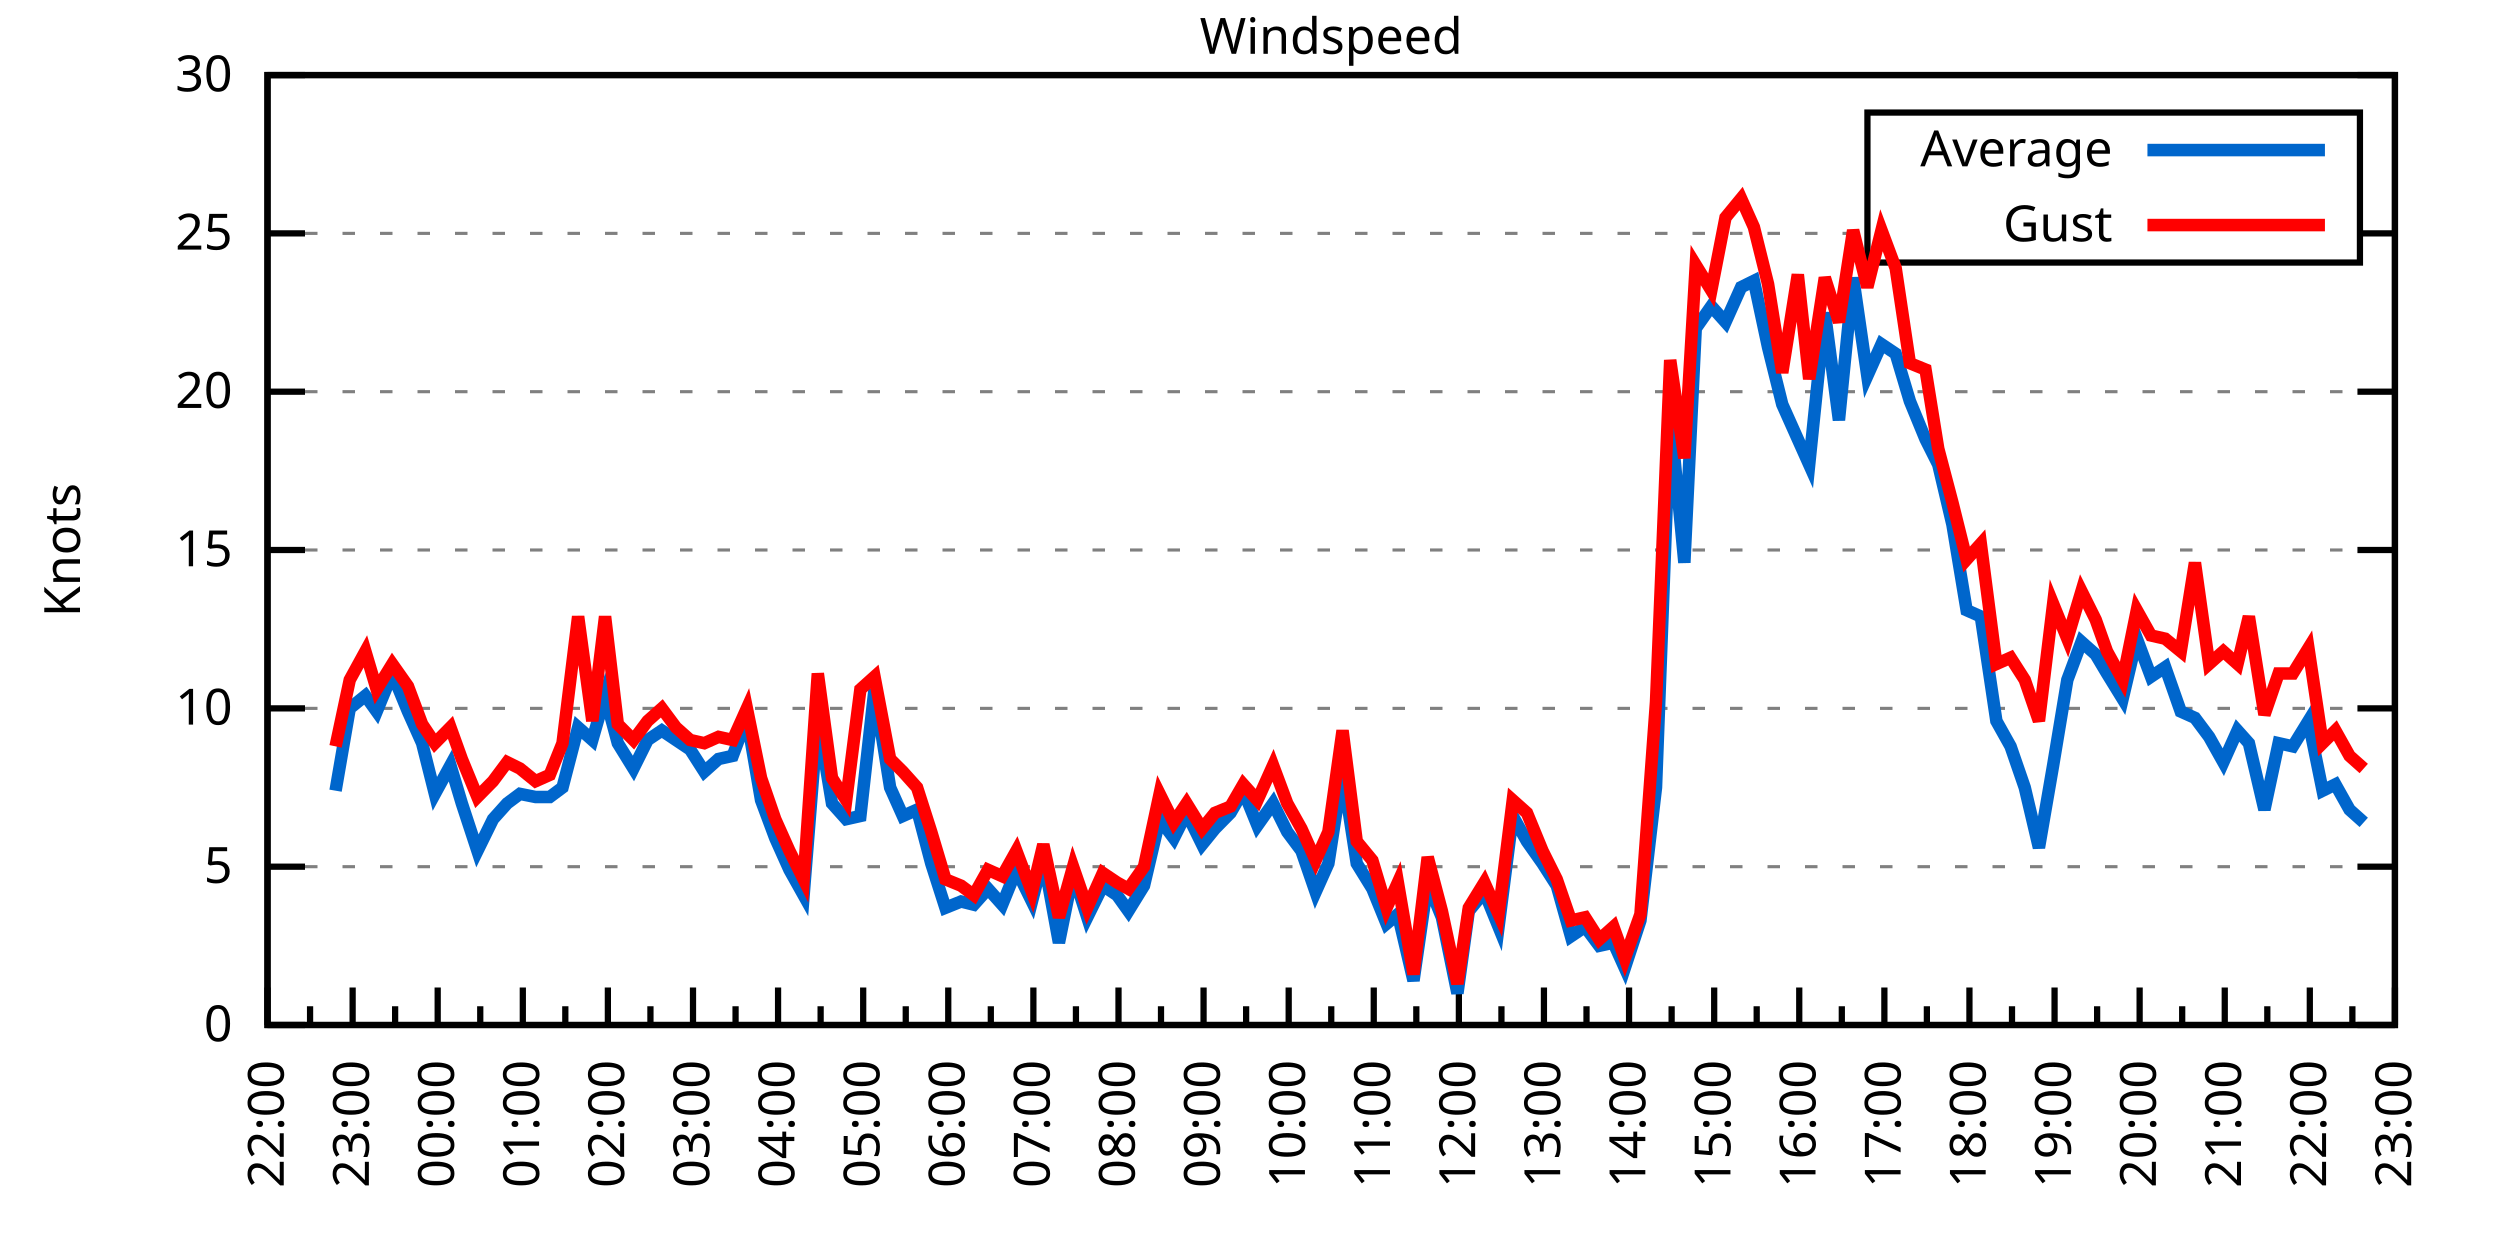
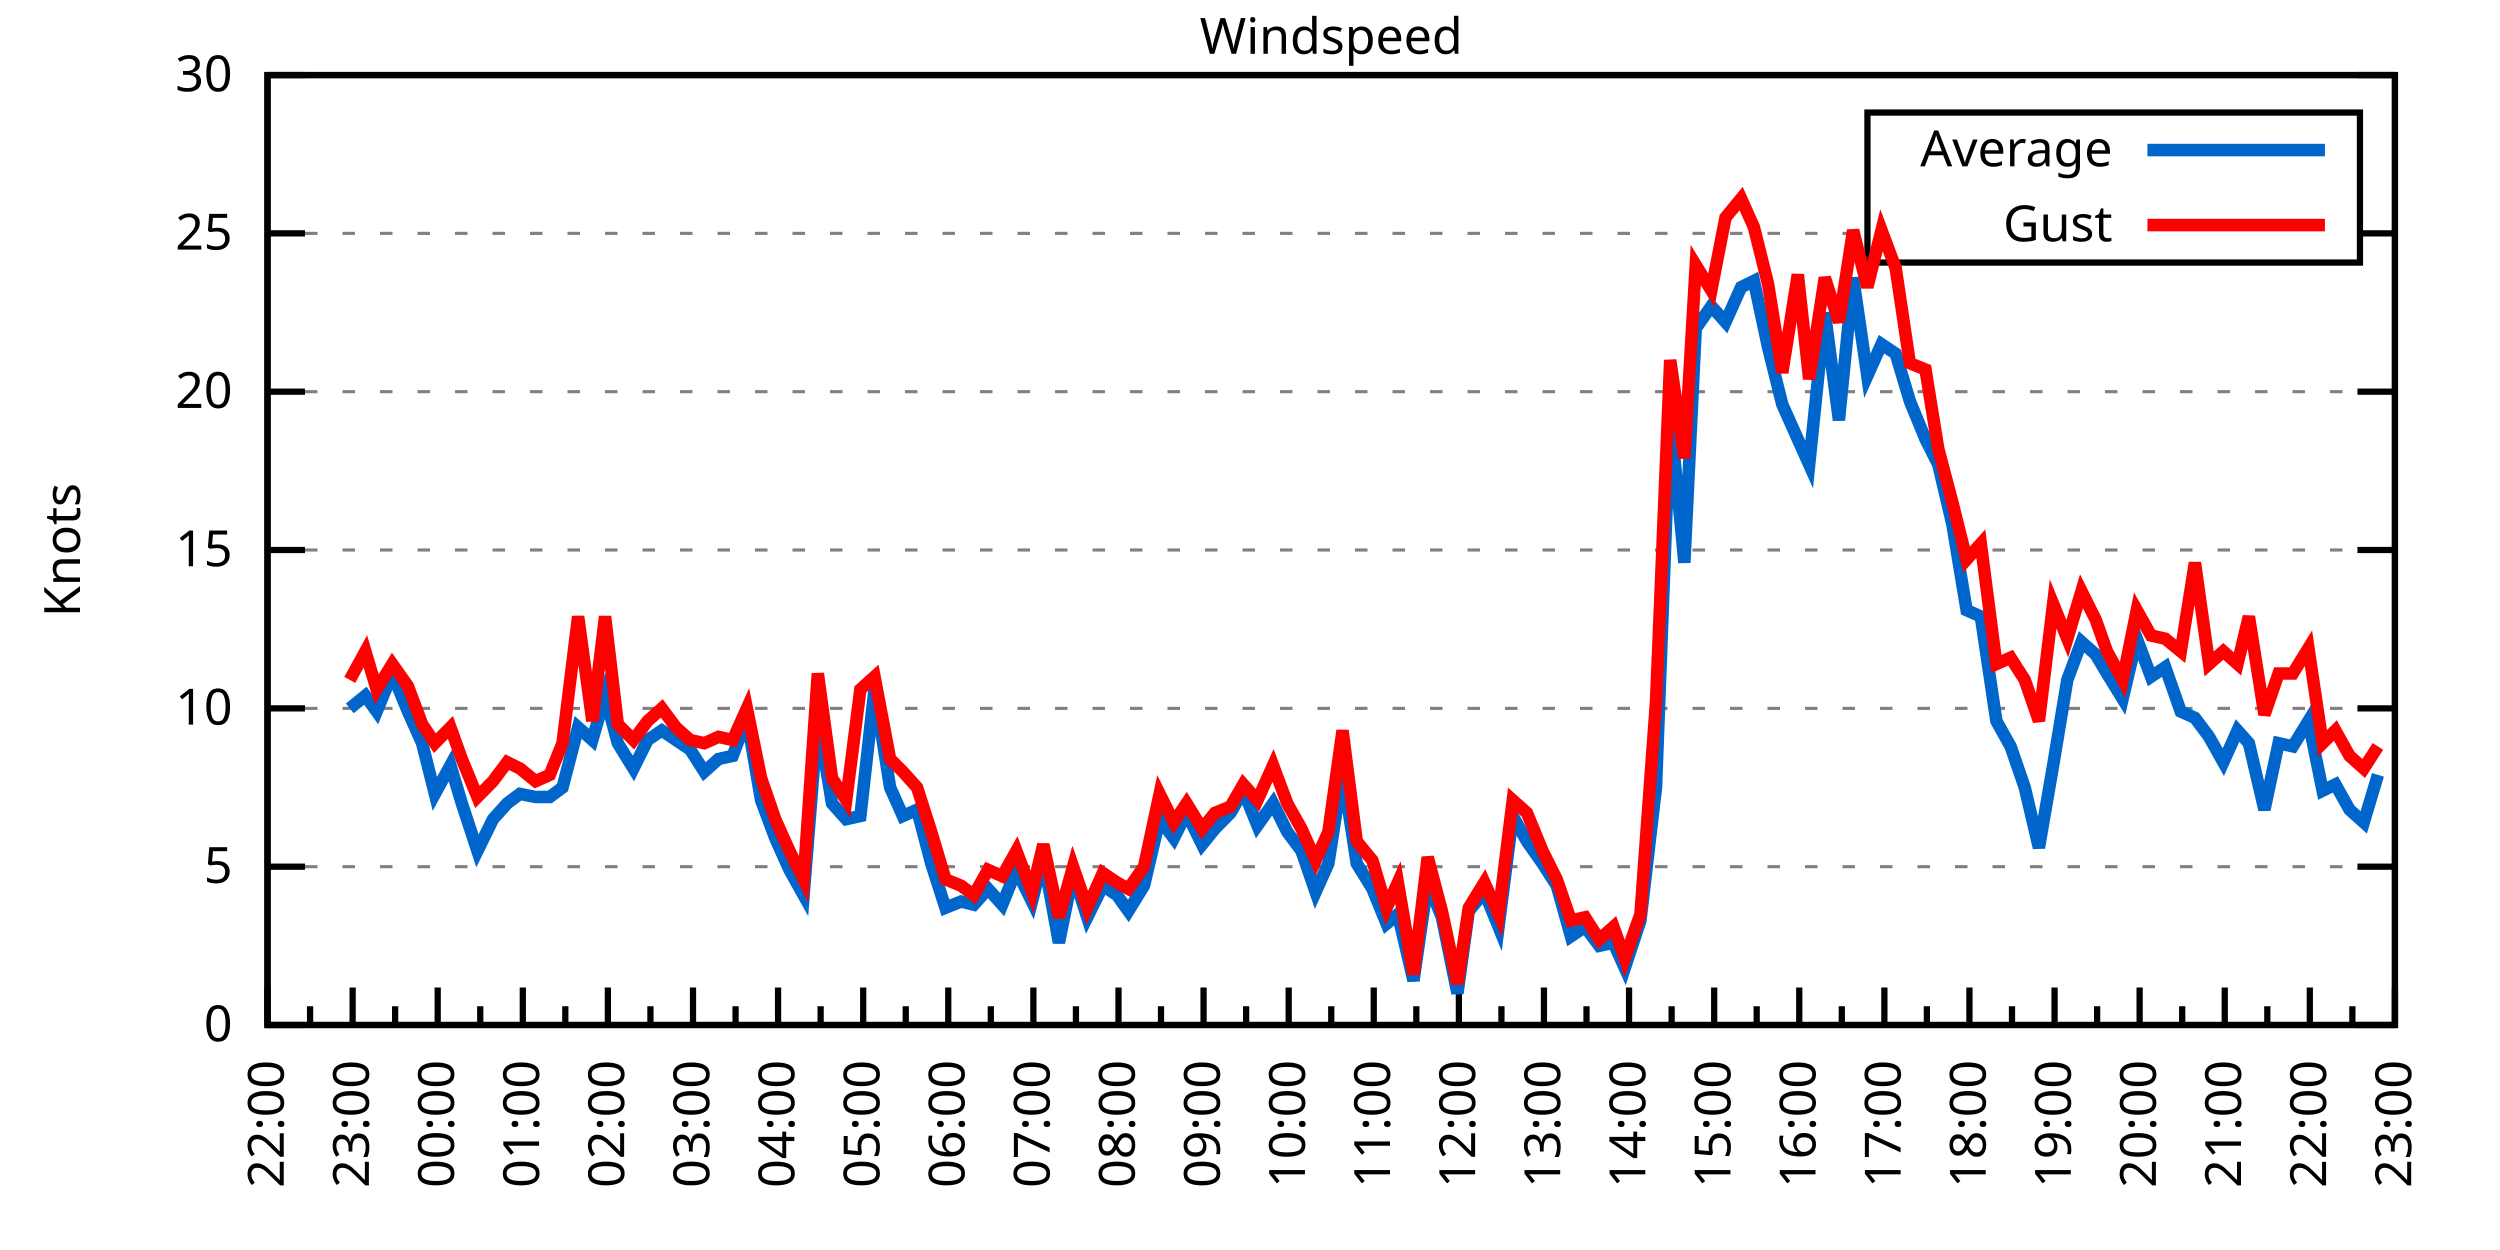
<svg xmlns="http://www.w3.org/2000/svg" xmlns:xlink="http://www.w3.org/1999/xlink" width="400" height="200" viewBox="0 0 400 200">
  <g id="gnuplot_canvas">
    <rect x="0" y="0" width="400" height="200" fill="none" />
    <defs>
      <circle id="gpDot" r="0.5" stroke-width="0.5" stroke="currentColor" />
      <path id="gpPt0" stroke-width="0.333" stroke="currentColor" d="M-1,0 h2 M0,-1 v2" />
      <path id="gpPt1" stroke-width="0.333" stroke="currentColor" d="M-1,-1 L1,1 M1,-1 L-1,1" />
      <path id="gpPt2" stroke-width="0.333" stroke="currentColor" d="M-1,0 L1,0 M0,-1 L0,1 M-1,-1 L1,1 M-1,1 L1,-1" />
      <rect id="gpPt3" stroke-width="0.333" stroke="currentColor" x="-1" y="-1" width="2" height="2" />
      <rect id="gpPt4" stroke-width="0.333" stroke="currentColor" fill="currentColor" x="-1" y="-1" width="2" height="2" />
      <circle id="gpPt5" stroke-width="0.333" stroke="currentColor" cx="0" cy="0" r="1" />
      <use xlink:href="#gpPt5" id="gpPt6" fill="currentColor" stroke="none" />
      <path id="gpPt7" stroke-width="0.333" stroke="currentColor" d="M0,-1.33 L-1.33,0.67 L1.33,0.67 z" />
      <use xlink:href="#gpPt7" id="gpPt8" fill="currentColor" stroke="none" />
      <use xlink:href="#gpPt7" id="gpPt9" stroke="currentColor" transform="rotate(180)" />
      <use xlink:href="#gpPt9" id="gpPt10" fill="currentColor" stroke="none" />
      <use xlink:href="#gpPt3" id="gpPt11" stroke="currentColor" transform="rotate(45)" />
      <use xlink:href="#gpPt11" id="gpPt12" fill="currentColor" stroke="none" />
      <path id="gpPt13" stroke-width="0.333" stroke="currentColor" d="M0,1.330 L1.265,0.411 L0.782,-1.067 L-0.782,-1.076 L-1.265,0.411 z" />
      <use xlink:href="#gpPt13" id="gpPt14" fill="currentColor" stroke="none" />
      <filter id="textbox" filterUnits="objectBoundingBox" x="0" y="0" height="1" width="1">
        <feFlood flood-color="white" flood-opacity="1" result="bgnd" />
        <feComposite in="SourceGraphic" in2="bgnd" operator="atop" />
      </filter>
      <filter id="greybox" filterUnits="objectBoundingBox" x="0" y="0" height="1" width="1">
        <feFlood flood-color="lightgrey" flood-opacity="1" result="grey" />
        <feComposite in="SourceGraphic" in2="grey" operator="atop" />
      </filter>
    </defs>
    <g fill="none" color="white" stroke="currentColor" stroke-width="1.00" stroke-linecap="butt" stroke-linejoin="miter">
</g>
    <g fill="none" color="black" stroke="currentColor" stroke-width="1.00" stroke-linecap="butt" stroke-linejoin="miter">
      <g stroke="none" shape-rendering="crispEdges">
        <polygon fill="rgb(255, 255, 255)" points="42.80,164.00 383.18,164.00 383.18,12.02 42.80,12.02 " />
      </g>
    </g>
    <g fill="none" color="black" stroke="currentColor" stroke-width="1.00" stroke-linecap="butt" stroke-linejoin="miter">
</g>
    <g fill="none" color="black" stroke="black" stroke-width="0.50" stroke-linecap="butt" stroke-linejoin="miter">
</g>
    <g fill="none" color="gray" stroke="currentColor" stroke-width="0.50" stroke-linecap="butt" stroke-linejoin="miter">
      <path stroke="gray" stroke-dasharray="2,4" class="gridline" d="M42.80,164.00 L383.19,164.00  " />
    </g>
    <g fill="none" color="gray" stroke="gray" stroke-width="1.00" stroke-linecap="butt" stroke-linejoin="miter">
</g>
    <g fill="none" color="black" stroke="currentColor" stroke-width="1.00" stroke-linecap="butt" stroke-linejoin="miter">
      <path stroke="black" d="M42.80,164.00 L48.80,164.00 M383.19,164.00 L377.19,164.00  " />
      <g transform="translate(37.20,166.60)" stroke="none" fill="black" font-family="Sans" font-size="8.00" text-anchor="end">
        <text>
          <tspan font-family="Sans"> 0</tspan>
        </text>
      </g>
    </g>
    <g fill="none" color="black" stroke="currentColor" stroke-width="1.00" stroke-linecap="butt" stroke-linejoin="miter">
</g>
    <g fill="none" color="black" stroke="black" stroke-width="0.50" stroke-linecap="butt" stroke-linejoin="miter">
</g>
    <g fill="none" color="gray" stroke="currentColor" stroke-width="0.50" stroke-linecap="butt" stroke-linejoin="miter">
      <path stroke="gray" stroke-dasharray="2,4" class="gridline" d="M42.80,138.67 L383.19,138.67  " />
    </g>
    <g fill="none" color="gray" stroke="gray" stroke-width="1.00" stroke-linecap="butt" stroke-linejoin="miter">
</g>
    <g fill="none" color="black" stroke="currentColor" stroke-width="1.00" stroke-linecap="butt" stroke-linejoin="miter">
      <path stroke="black" d="M42.80,138.67 L48.80,138.67 M383.19,138.67 L377.19,138.67  " />
      <g transform="translate(37.20,141.27)" stroke="none" fill="black" font-family="Sans" font-size="8.00" text-anchor="end">
        <text>
          <tspan font-family="Sans"> 5</tspan>
        </text>
      </g>
    </g>
    <g fill="none" color="black" stroke="currentColor" stroke-width="1.00" stroke-linecap="butt" stroke-linejoin="miter">
</g>
    <g fill="none" color="black" stroke="black" stroke-width="0.50" stroke-linecap="butt" stroke-linejoin="miter">
</g>
    <g fill="none" color="gray" stroke="currentColor" stroke-width="0.50" stroke-linecap="butt" stroke-linejoin="miter">
      <path stroke="gray" stroke-dasharray="2,4" class="gridline" d="M42.80,113.34 L383.19,113.34  " />
    </g>
    <g fill="none" color="gray" stroke="gray" stroke-width="1.00" stroke-linecap="butt" stroke-linejoin="miter">
</g>
    <g fill="none" color="black" stroke="currentColor" stroke-width="1.00" stroke-linecap="butt" stroke-linejoin="miter">
      <path stroke="black" d="M42.80,113.34 L48.80,113.34 M383.19,113.34 L377.19,113.34  " />
      <g transform="translate(37.20,115.94)" stroke="none" fill="black" font-family="Sans" font-size="8.00" text-anchor="end">
        <text>
          <tspan font-family="Sans"> 10</tspan>
        </text>
      </g>
    </g>
    <g fill="none" color="black" stroke="currentColor" stroke-width="1.00" stroke-linecap="butt" stroke-linejoin="miter">
</g>
    <g fill="none" color="black" stroke="black" stroke-width="0.50" stroke-linecap="butt" stroke-linejoin="miter">
</g>
    <g fill="none" color="gray" stroke="currentColor" stroke-width="0.50" stroke-linecap="butt" stroke-linejoin="miter">
      <path stroke="gray" stroke-dasharray="2,4" class="gridline" d="M42.80,88.00 L383.19,88.00  " />
    </g>
    <g fill="none" color="gray" stroke="gray" stroke-width="1.00" stroke-linecap="butt" stroke-linejoin="miter">
</g>
    <g fill="none" color="black" stroke="currentColor" stroke-width="1.00" stroke-linecap="butt" stroke-linejoin="miter">
      <path stroke="black" d="M42.80,88.00 L48.80,88.00 M383.19,88.00 L377.19,88.00  " />
      <g transform="translate(37.20,90.60)" stroke="none" fill="black" font-family="Sans" font-size="8.00" text-anchor="end">
        <text>
          <tspan font-family="Sans"> 15</tspan>
        </text>
      </g>
    </g>
    <g fill="none" color="black" stroke="currentColor" stroke-width="1.00" stroke-linecap="butt" stroke-linejoin="miter">
</g>
    <g fill="none" color="black" stroke="black" stroke-width="0.50" stroke-linecap="butt" stroke-linejoin="miter">
</g>
    <g fill="none" color="gray" stroke="currentColor" stroke-width="0.50" stroke-linecap="butt" stroke-linejoin="miter">
      <path stroke="gray" stroke-dasharray="2,4" class="gridline" d="M42.80,62.67 L383.19,62.67  " />
    </g>
    <g fill="none" color="gray" stroke="gray" stroke-width="1.00" stroke-linecap="butt" stroke-linejoin="miter">
</g>
    <g fill="none" color="black" stroke="currentColor" stroke-width="1.00" stroke-linecap="butt" stroke-linejoin="miter">
      <path stroke="black" d="M42.80,62.67 L48.80,62.67 M383.19,62.67 L377.19,62.67  " />
      <g transform="translate(37.20,65.27)" stroke="none" fill="black" font-family="Sans" font-size="8.00" text-anchor="end">
        <text>
          <tspan font-family="Sans"> 20</tspan>
        </text>
      </g>
    </g>
    <g fill="none" color="black" stroke="currentColor" stroke-width="1.00" stroke-linecap="butt" stroke-linejoin="miter">
</g>
    <g fill="none" color="black" stroke="black" stroke-width="0.50" stroke-linecap="butt" stroke-linejoin="miter">
</g>
    <g fill="none" color="gray" stroke="currentColor" stroke-width="0.50" stroke-linecap="butt" stroke-linejoin="miter">
      <path stroke="gray" stroke-dasharray="2,4" class="gridline" d="M42.80,37.34 L298.79,37.34 M377.59,37.34 L383.19,37.34  " />
    </g>
    <g fill="none" color="gray" stroke="gray" stroke-width="1.00" stroke-linecap="butt" stroke-linejoin="miter">
</g>
    <g fill="none" color="black" stroke="currentColor" stroke-width="1.00" stroke-linecap="butt" stroke-linejoin="miter">
      <path stroke="black" d="M42.80,37.34 L48.80,37.34 M383.19,37.34 L377.19,37.34  " />
      <g transform="translate(37.20,39.94)" stroke="none" fill="black" font-family="Sans" font-size="8.00" text-anchor="end">
        <text>
          <tspan font-family="Sans"> 25</tspan>
        </text>
      </g>
    </g>
    <g fill="none" color="black" stroke="currentColor" stroke-width="1.00" stroke-linecap="butt" stroke-linejoin="miter">
</g>
    <g fill="none" color="black" stroke="black" stroke-width="0.50" stroke-linecap="butt" stroke-linejoin="miter">
</g>
    <g fill="none" color="gray" stroke="currentColor" stroke-width="0.50" stroke-linecap="butt" stroke-linejoin="miter">
      <path stroke="gray" stroke-dasharray="2,4" class="gridline" d="M42.80,12.01 L383.19,12.01  " />
    </g>
    <g fill="none" color="gray" stroke="gray" stroke-width="1.00" stroke-linecap="butt" stroke-linejoin="miter">
</g>
    <g fill="none" color="black" stroke="currentColor" stroke-width="1.00" stroke-linecap="butt" stroke-linejoin="miter">
      <path stroke="black" d="M42.80,12.01 L48.80,12.01 M383.19,12.01 L377.19,12.01  " />
      <g transform="translate(37.20,14.61)" stroke="none" fill="black" font-family="Sans" font-size="8.00" text-anchor="end">
        <text>
          <tspan font-family="Sans"> 30</tspan>
        </text>
      </g>
    </g>
    <g fill="none" color="black" stroke="currentColor" stroke-width="1.00" stroke-linecap="butt" stroke-linejoin="miter">
      <path stroke="black" d="M42.80,164.00 L42.80,158.00  " />
      <g transform="translate(45.40,169.60) rotate(270)" stroke="none" fill="black" font-family="Sans" font-size="8.00" text-anchor="end">
        <text>
          <tspan font-family="Sans">22:00</tspan>
        </text>
      </g>
    </g>
    <g fill="none" color="black" stroke="currentColor" stroke-width="1.00" stroke-linecap="butt" stroke-linejoin="miter">
      <path stroke="black" d="M49.61,164.00 L49.61,161.00 M56.42,164.00 L56.42,158.00  " />
      <g transform="translate(59.02,169.60) rotate(270)" stroke="none" fill="black" font-family="Sans" font-size="8.00" text-anchor="end">
        <text>
          <tspan font-family="Sans">23:00</tspan>
        </text>
      </g>
    </g>
    <g fill="none" color="black" stroke="currentColor" stroke-width="1.00" stroke-linecap="butt" stroke-linejoin="miter">
      <path stroke="black" d="M63.22,164.00 L63.22,161.00 M70.03,164.00 L70.03,158.00  " />
      <g transform="translate(72.63,169.60) rotate(270)" stroke="none" fill="black" font-family="Sans" font-size="8.00" text-anchor="end">
        <text>
          <tspan font-family="Sans">00:00</tspan>
        </text>
      </g>
    </g>
    <g fill="none" color="black" stroke="currentColor" stroke-width="1.00" stroke-linecap="butt" stroke-linejoin="miter">
      <path stroke="black" d="M76.84,164.00 L76.84,161.00 M83.65,164.00 L83.65,158.00  " />
      <g transform="translate(86.25,169.60) rotate(270)" stroke="none" fill="black" font-family="Sans" font-size="8.00" text-anchor="end">
        <text>
          <tspan font-family="Sans">01:00</tspan>
        </text>
      </g>
    </g>
    <g fill="none" color="black" stroke="currentColor" stroke-width="1.00" stroke-linecap="butt" stroke-linejoin="miter">
      <path stroke="black" d="M90.45,164.00 L90.45,161.00 M97.26,164.00 L97.26,158.00  " />
      <g transform="translate(99.86,169.60) rotate(270)" stroke="none" fill="black" font-family="Sans" font-size="8.00" text-anchor="end">
        <text>
          <tspan font-family="Sans">02:00</tspan>
        </text>
      </g>
    </g>
    <g fill="none" color="black" stroke="currentColor" stroke-width="1.00" stroke-linecap="butt" stroke-linejoin="miter">
      <path stroke="black" d="M104.07,164.00 L104.07,161.00 M110.88,164.00 L110.88,158.00  " />
      <g transform="translate(113.48,169.60) rotate(270)" stroke="none" fill="black" font-family="Sans" font-size="8.00" text-anchor="end">
        <text>
          <tspan font-family="Sans">03:00</tspan>
        </text>
      </g>
    </g>
    <g fill="none" color="black" stroke="currentColor" stroke-width="1.00" stroke-linecap="butt" stroke-linejoin="miter">
      <path stroke="black" d="M117.69,164.00 L117.69,161.00 M124.49,164.00 L124.49,158.00  " />
      <g transform="translate(127.09,169.60) rotate(270)" stroke="none" fill="black" font-family="Sans" font-size="8.00" text-anchor="end">
        <text>
          <tspan font-family="Sans">04:00</tspan>
        </text>
      </g>
    </g>
    <g fill="none" color="black" stroke="currentColor" stroke-width="1.00" stroke-linecap="butt" stroke-linejoin="miter">
      <path stroke="black" d="M131.30,164.00 L131.30,161.00 M138.11,164.00 L138.11,158.00  " />
      <g transform="translate(140.71,169.60) rotate(270)" stroke="none" fill="black" font-family="Sans" font-size="8.00" text-anchor="end">
        <text>
          <tspan font-family="Sans">05:00</tspan>
        </text>
      </g>
    </g>
    <g fill="none" color="black" stroke="currentColor" stroke-width="1.00" stroke-linecap="butt" stroke-linejoin="miter">
      <path stroke="black" d="M144.92,164.00 L144.92,161.00 M151.72,164.00 L151.72,158.00  " />
      <g transform="translate(154.32,169.60) rotate(270)" stroke="none" fill="black" font-family="Sans" font-size="8.00" text-anchor="end">
        <text>
          <tspan font-family="Sans">06:00</tspan>
        </text>
      </g>
    </g>
    <g fill="none" color="black" stroke="currentColor" stroke-width="1.00" stroke-linecap="butt" stroke-linejoin="miter">
      <path stroke="black" d="M158.53,164.00 L158.53,161.00 M165.34,164.00 L165.34,158.00  " />
      <g transform="translate(167.94,169.60) rotate(270)" stroke="none" fill="black" font-family="Sans" font-size="8.00" text-anchor="end">
        <text>
          <tspan font-family="Sans">07:00</tspan>
        </text>
      </g>
    </g>
    <g fill="none" color="black" stroke="currentColor" stroke-width="1.00" stroke-linecap="butt" stroke-linejoin="miter">
      <path stroke="black" d="M172.15,164.00 L172.15,161.00 M178.96,164.00 L178.96,158.00  " />
      <g transform="translate(181.56,169.60) rotate(270)" stroke="none" fill="black" font-family="Sans" font-size="8.00" text-anchor="end">
        <text>
          <tspan font-family="Sans">08:00</tspan>
        </text>
      </g>
    </g>
    <g fill="none" color="black" stroke="currentColor" stroke-width="1.00" stroke-linecap="butt" stroke-linejoin="miter">
      <path stroke="black" d="M185.76,164.00 L185.76,161.00 M192.57,164.00 L192.57,158.00  " />
      <g transform="translate(195.17,169.60) rotate(270)" stroke="none" fill="black" font-family="Sans" font-size="8.00" text-anchor="end">
        <text>
          <tspan font-family="Sans">09:00</tspan>
        </text>
      </g>
    </g>
    <g fill="none" color="black" stroke="currentColor" stroke-width="1.00" stroke-linecap="butt" stroke-linejoin="miter">
      <path stroke="black" d="M199.38,164.00 L199.38,161.00 M206.19,164.00 L206.19,158.00  " />
      <g transform="translate(208.79,169.60) rotate(270)" stroke="none" fill="black" font-family="Sans" font-size="8.00" text-anchor="end">
        <text>
          <tspan font-family="Sans">10:00</tspan>
        </text>
      </g>
    </g>
    <g fill="none" color="black" stroke="currentColor" stroke-width="1.00" stroke-linecap="butt" stroke-linejoin="miter">
      <path stroke="black" d="M213.00,164.00 L213.00,161.00 M219.80,164.00 L219.80,158.00  " />
      <g transform="translate(222.40,169.60) rotate(270)" stroke="none" fill="black" font-family="Sans" font-size="8.00" text-anchor="end">
        <text>
          <tspan font-family="Sans">11:00</tspan>
        </text>
      </g>
    </g>
    <g fill="none" color="black" stroke="currentColor" stroke-width="1.00" stroke-linecap="butt" stroke-linejoin="miter">
      <path stroke="black" d="M226.61,164.00 L226.61,161.00 M233.42,164.00 L233.42,158.00  " />
      <g transform="translate(236.02,169.60) rotate(270)" stroke="none" fill="black" font-family="Sans" font-size="8.00" text-anchor="end">
        <text>
          <tspan font-family="Sans">12:00</tspan>
        </text>
      </g>
    </g>
    <g fill="none" color="black" stroke="currentColor" stroke-width="1.00" stroke-linecap="butt" stroke-linejoin="miter">
      <path stroke="black" d="M240.23,164.00 L240.23,161.00 M247.03,164.00 L247.03,158.00  " />
      <g transform="translate(249.63,169.60) rotate(270)" stroke="none" fill="black" font-family="Sans" font-size="8.00" text-anchor="end">
        <text>
          <tspan font-family="Sans">13:00</tspan>
        </text>
      </g>
    </g>
    <g fill="none" color="black" stroke="currentColor" stroke-width="1.00" stroke-linecap="butt" stroke-linejoin="miter">
      <path stroke="black" d="M253.84,164.00 L253.84,161.00 M260.65,164.00 L260.65,158.00  " />
      <g transform="translate(263.25,169.60) rotate(270)" stroke="none" fill="black" font-family="Sans" font-size="8.00" text-anchor="end">
        <text>
          <tspan font-family="Sans">14:00</tspan>
        </text>
      </g>
    </g>
    <g fill="none" color="black" stroke="currentColor" stroke-width="1.00" stroke-linecap="butt" stroke-linejoin="miter">
      <path stroke="black" d="M267.46,164.00 L267.46,161.00 M274.27,164.00 L274.27,158.00  " />
      <g transform="translate(276.87,169.60) rotate(270)" stroke="none" fill="black" font-family="Sans" font-size="8.00" text-anchor="end">
        <text>
          <tspan font-family="Sans">15:00</tspan>
        </text>
      </g>
    </g>
    <g fill="none" color="black" stroke="currentColor" stroke-width="1.00" stroke-linecap="butt" stroke-linejoin="miter">
      <path stroke="black" d="M281.07,164.00 L281.07,161.00 M287.88,164.00 L287.88,158.00  " />
      <g transform="translate(290.48,169.60) rotate(270)" stroke="none" fill="black" font-family="Sans" font-size="8.00" text-anchor="end">
        <text>
          <tspan font-family="Sans">16:00</tspan>
        </text>
      </g>
    </g>
    <g fill="none" color="black" stroke="currentColor" stroke-width="1.00" stroke-linecap="butt" stroke-linejoin="miter">
      <path stroke="black" d="M294.69,164.00 L294.69,161.00 M301.50,164.00 L301.50,158.00  " />
      <g transform="translate(304.10,169.60) rotate(270)" stroke="none" fill="black" font-family="Sans" font-size="8.00" text-anchor="end">
        <text>
          <tspan font-family="Sans">17:00</tspan>
        </text>
      </g>
    </g>
    <g fill="none" color="black" stroke="currentColor" stroke-width="1.00" stroke-linecap="butt" stroke-linejoin="miter">
      <path stroke="black" d="M308.30,164.00 L308.30,161.00 M315.11,164.00 L315.11,158.00  " />
      <g transform="translate(317.71,169.60) rotate(270)" stroke="none" fill="black" font-family="Sans" font-size="8.00" text-anchor="end">
        <text>
          <tspan font-family="Sans">18:00</tspan>
        </text>
      </g>
    </g>
    <g fill="none" color="black" stroke="currentColor" stroke-width="1.00" stroke-linecap="butt" stroke-linejoin="miter">
      <path stroke="black" d="M321.92,164.00 L321.92,161.00 M328.73,164.00 L328.73,158.00  " />
      <g transform="translate(331.33,169.60) rotate(270)" stroke="none" fill="black" font-family="Sans" font-size="8.00" text-anchor="end">
        <text>
          <tspan font-family="Sans">19:00</tspan>
        </text>
      </g>
    </g>
    <g fill="none" color="black" stroke="currentColor" stroke-width="1.00" stroke-linecap="butt" stroke-linejoin="miter">
      <path stroke="black" d="M335.54,164.00 L335.54,161.00 M342.34,164.00 L342.34,158.00  " />
      <g transform="translate(344.94,169.60) rotate(270)" stroke="none" fill="black" font-family="Sans" font-size="8.00" text-anchor="end">
        <text>
          <tspan font-family="Sans">20:00</tspan>
        </text>
      </g>
    </g>
    <g fill="none" color="black" stroke="currentColor" stroke-width="1.00" stroke-linecap="butt" stroke-linejoin="miter">
      <path stroke="black" d="M349.15,164.00 L349.15,161.00 M355.96,164.00 L355.96,158.00  " />
      <g transform="translate(358.56,169.60) rotate(270)" stroke="none" fill="black" font-family="Sans" font-size="8.00" text-anchor="end">
        <text>
          <tspan font-family="Sans">21:00</tspan>
        </text>
      </g>
    </g>
    <g fill="none" color="black" stroke="currentColor" stroke-width="1.00" stroke-linecap="butt" stroke-linejoin="miter">
      <path stroke="black" d="M362.77,164.00 L362.77,161.00 M369.57,164.00 L369.57,158.00  " />
      <g transform="translate(372.17,169.60) rotate(270)" stroke="none" fill="black" font-family="Sans" font-size="8.00" text-anchor="end">
        <text>
          <tspan font-family="Sans">22:00</tspan>
        </text>
      </g>
    </g>
    <g fill="none" color="black" stroke="currentColor" stroke-width="1.00" stroke-linecap="butt" stroke-linejoin="miter">
      <path stroke="black" d="M376.38,164.00 L376.38,161.00 M383.19,164.00 L383.19,158.00  " />
      <g transform="translate(385.79,169.60) rotate(270)" stroke="none" fill="black" font-family="Sans" font-size="8.00" text-anchor="end">
        <text>
          <tspan font-family="Sans">23:00</tspan>
        </text>
      </g>
    </g>
    <g fill="none" color="black" stroke="currentColor" stroke-width="1.00" stroke-linecap="butt" stroke-linejoin="miter">
</g>
    <g fill="none" color="black" stroke="currentColor" stroke-width="1.00" stroke-linecap="butt" stroke-linejoin="miter">
      <path stroke="black" d="M42.80,12.01 L42.80,164.00 L383.19,164.00 L383.19,12.01 L42.80,12.01 Z  " />
    </g>
    <g fill="none" color="black" stroke="currentColor" stroke-width="1.00" stroke-linecap="butt" stroke-linejoin="miter">
      <g transform="translate(12.80,88.01) rotate(270)" stroke="none" fill="black" font-family="Sans" font-size="8.00" text-anchor="middle">
        <text>
          <tspan font-family="Sans">Knots</tspan>
        </text>
      </g>
    </g>
    <g fill="none" color="black" stroke="currentColor" stroke-width="1.00" stroke-linecap="butt" stroke-linejoin="miter">
</g>
    <g fill="none" color="black" stroke="currentColor" stroke-width="1.00" stroke-linecap="butt" stroke-linejoin="miter">
      <path stroke="black" d="M298.79,42.01 L298.79,18.01 L377.59,18.01 L377.59,42.01 L298.79,42.01 Z  " />
    </g>
    <g id="Windspeed_plot_1">
      <g fill="none" color="white" stroke="black" stroke-width="2.00" stroke-linecap="butt" stroke-linejoin="miter">
</g>
      <g fill="none" color="black" stroke="currentColor" stroke-width="2.00" stroke-linecap="butt" stroke-linejoin="miter">
        <g transform="translate(337.99,26.61)" stroke="none" fill="black" font-family="Sans" font-size="8.00" text-anchor="end">
          <text>
            <tspan font-family="Sans">Average</tspan>
          </text>
        </g>
      </g>
      <g fill="none" color="black" stroke="currentColor" stroke-width="2.00" stroke-linecap="butt" stroke-linejoin="miter">
-         <path stroke="rgb(  0, 102, 204)" d="M343.59,24.01 L371.99,24.01 M53.69,126.51 L55.96,113.34 L58.46,111.31 L60.27,113.84 L62.77,107.76 L65.27,113.84   L67.54,118.91 L69.58,127.02 L72.07,122.46 L73.89,128.54 L76.39,136.14 L78.88,131.07 L81.15,128.54 L83.19,127.02   L85.69,127.52 L87.96,127.52 L90.00,126.00 L92.50,116.38 L94.77,118.40 L96.81,111.31 L98.85,118.91 L101.35,122.96   L103.62,118.40 L105.89,116.88 L108.15,118.40 L110.42,119.92 L112.69,123.47 L114.96,121.44 L117.23,120.94 L119.50,114.86   L121.77,128.03 L124.04,134.11 L126.31,139.17 L128.58,143.23 L130.85,114.86 L133.12,128.54 L135.39,131.07 L137.66,130.56   L139.92,110.30 L142.42,126.00 L144.46,130.56 L146.73,129.55 L149.00,138.16 L151.27,145.25 L153.77,144.24 L155.81,144.75   L158.08,142.21 L160.35,144.75 L162.62,139.17 L165.11,144.24 L166.93,137.15 L169.43,150.83 L171.69,139.68 L173.96,146.77   L176.46,141.71 L178.73,143.23 L180.54,145.76 L183.04,141.71 L185.54,131.07 L187.81,134.11 L189.85,130.06 L192.34,135.12   L194.39,132.59 L196.88,130.06 L198.93,126.51 L201.19,132.08 L203.69,128.54 L205.96,133.10 L208.23,136.14 L210.50,142.72   L212.54,138.16 L214.81,123.47 L217.08,138.16 L219.58,142.21 L221.85,147.79 L223.66,146.27 L226.16,156.91 L228.43,141.20   L230.70,146.77 L233.19,158.93 L235.01,145.76 L237.50,142.72 L239.77,148.29 L242.04,130.56 L244.31,134.62 L246.81,138.16   L249.08,141.71 L251.35,149.81 L253.61,148.29 L255.88,151.33 L258.15,150.83 L259.97,154.88 L262.47,147.28 L264.96,126.00   L267.23,66.22 L269.50,90.03 L271.32,52.54 L273.81,48.99 L276.08,51.53 L278.58,45.95 L280.62,44.94 L282.89,55.58   L285.16,64.70 L287.65,70.27 L289.47,74.33 L291.97,50.01 L294.23,67.23 L296.50,44.43 L298.77,60.14 L301.04,55.07   L303.31,56.59 L305.58,64.19 L308.08,70.27 L310.12,74.33 L312.39,83.95 L314.66,97.63 L316.93,98.64 L319.42,115.36   L321.69,119.42 L323.96,126.00 L326.23,135.63 L328.50,122.46 L330.77,108.78 L333.04,102.70 L335.31,104.72 L337.12,107.76   L339.62,111.82 L341.89,102.19 L344.16,108.27 L346.43,106.75 L348.92,113.84 L351.19,114.86 L353.46,117.90 L355.73,121.95   L358.00,116.88 L359.82,118.91 L362.31,129.55 L364.58,118.91 L366.85,119.42 L369.35,115.36 L371.62,126.51 L373.66,125.50   L375.93,129.55 L378.20,131.58  " />
+         <path stroke="rgb(  0, 102, 204)" d="M343.59,24.01 L371.99,24.01 M55.96,113.34 L58.46,111.31 L60.27,113.84 L62.77,107.76 L65.27,113.84 L67.54,118.91   L69.58,127.02 L72.07,122.46 L73.89,128.54 L76.39,136.14 L78.88,131.07 L81.15,128.54 L83.19,127.02 L85.69,127.52   L87.96,127.52 L90.00,126.00 L92.50,116.38 L94.77,118.40 L96.81,111.31 L98.85,118.91 L101.35,122.96 L103.62,118.40   L105.89,116.88 L108.15,118.40 L110.42,119.92 L112.69,123.47 L114.96,121.44 L117.23,120.94 L119.50,114.86 L121.77,128.03   L124.04,134.11 L126.31,139.17 L128.58,143.23 L130.85,114.86 L133.12,128.54 L135.39,131.07 L137.66,130.56 L139.92,110.30   L142.42,126.00 L144.46,130.56 L146.73,129.55 L149.00,138.16 L151.27,145.25 L153.77,144.24 L155.81,144.75 L158.08,142.21   L160.35,144.75 L162.62,139.17 L165.11,144.24 L166.93,137.15 L169.43,150.83 L171.69,139.68 L173.96,146.77 L176.46,141.71   L178.73,143.23 L180.54,145.76 L183.04,141.71 L185.54,131.07 L187.81,134.11 L189.85,130.06 L192.34,135.12 L194.39,132.59   L196.88,130.06 L198.93,126.51 L201.19,132.08 L203.69,128.54 L205.96,133.10 L208.23,136.14 L210.50,142.72 L212.54,138.16   L214.81,123.47 L217.08,138.16 L219.58,142.21 L221.85,147.79 L223.66,146.27 L226.16,156.91 L228.43,141.20 L230.70,146.77   L233.19,158.93 L235.01,145.76 L237.50,142.72 L239.77,148.29 L242.04,130.56 L244.31,134.62 L246.81,138.16 L249.08,141.71   L251.35,149.81 L253.61,148.29 L255.88,151.33 L258.15,150.83 L259.97,154.88 L262.47,147.28 L264.96,126.00 L267.23,66.22   L269.50,90.03 L271.32,52.54 L273.81,48.99 L276.08,51.53 L278.58,45.95 L280.62,44.94 L282.89,55.58 L285.16,64.70   L287.65,70.27 L289.47,74.33 L291.97,50.01 L294.23,67.23 L296.50,44.43 L298.77,60.14 L301.04,55.07 L303.31,56.59   L305.58,64.19 L308.08,70.27 L310.12,74.33 L312.39,83.95 L314.66,97.63 L316.93,98.64 L319.42,115.36 L321.69,119.42   L323.96,126.00 L326.23,135.63 L328.50,122.46 L330.77,108.78 L333.04,102.70 L335.31,104.72 L337.12,107.76 L339.62,111.82   L341.89,102.19 L344.16,108.27 L346.43,106.75 L348.92,113.84 L351.19,114.86 L353.46,117.90 L355.73,121.95 L358.00,116.88   L359.82,118.91 L362.31,129.55 L364.58,118.91 L366.85,119.42 L369.35,115.36 L371.62,126.51 L373.66,125.50 L375.93,129.55   L378.20,131.58 L380.47,123.98  " />
      </g>
    </g>
    <g id="Windspeed_plot_2">
      <g fill="none" color="black" stroke="currentColor" stroke-width="2.00" stroke-linecap="butt" stroke-linejoin="miter">
        <g transform="translate(337.99,38.61)" stroke="none" fill="black" font-family="Sans" font-size="8.00" text-anchor="end">
          <text>
            <tspan font-family="Sans">Gust</tspan>
          </text>
        </g>
      </g>
      <g fill="none" color="black" stroke="currentColor" stroke-width="2.00" stroke-linecap="butt" stroke-linejoin="miter">
-         <path stroke="rgb(255,   0,   0)" d="M343.59,36.01 L371.99,36.01 M53.69,119.42 L55.96,108.78 L58.46,104.22 L60.27,110.30 L62.77,106.24 L65.27,109.79   L67.54,115.87 L69.58,118.91 L72.07,116.38 L73.89,121.44 L76.39,127.52 L78.88,124.99 L81.15,121.95 L83.19,122.96   L85.69,124.99 L87.96,123.98 L90.00,118.91 L92.50,98.64 L94.77,115.36 L96.81,98.64 L98.85,115.87 L101.35,118.40   L103.62,115.36 L105.89,113.34 L108.15,116.38 L110.42,118.40 L112.69,118.91 L114.96,117.90 L117.23,118.40 L119.50,113.34   L121.77,124.48 L124.04,131.07 L126.31,136.14 L128.58,140.69 L130.85,107.76 L133.12,124.48 L135.39,128.03 L137.66,110.30   L139.92,108.27 L142.42,121.44 L144.46,123.47 L146.73,126.00 L149.00,133.10 L151.27,140.69 L153.77,141.71 L155.81,143.23   L158.08,139.17 L160.35,140.19 L162.62,136.14 L165.11,142.72 L166.93,135.12 L169.43,146.77 L171.69,138.67 L173.96,145.25   L176.46,139.68 L178.73,141.20 L180.54,142.21 L183.04,138.67 L185.54,127.02 L187.81,131.58 L189.85,128.54 L192.34,132.59   L194.39,130.06 L196.88,129.04 L198.93,125.50 L201.19,128.03 L203.69,122.46 L205.96,128.54 L208.23,132.59 L210.50,137.66   L212.54,133.10 L214.81,116.88 L217.08,134.62 L219.58,137.66 L221.85,145.25 L223.66,141.20 L226.16,155.89 L228.43,137.15   L230.70,145.76 L233.19,157.41 L235.01,145.25 L237.50,141.20 L239.77,146.27 L242.04,128.03 L244.31,130.06 L246.81,136.14   L249.08,140.69 L251.35,147.28 L253.61,146.77 L255.88,150.32 L258.15,148.29 L259.97,153.36 L262.47,146.27 L264.96,112.32   L267.23,57.61 L269.50,73.31 L271.32,42.41 L273.81,46.46 L276.08,34.81 L278.58,31.77 L280.62,36.33 L282.89,45.45   L285.16,59.63 L287.65,43.93 L289.47,60.65 L291.97,44.43 L294.23,51.53 L296.50,36.84 L298.77,45.95 L301.04,36.84   L303.31,42.91 L305.58,58.11 L308.08,59.13 L310.12,71.79 L312.39,80.41 L314.66,89.52 L316.93,86.99 L319.42,106.24   L321.69,105.23 L323.96,108.78 L326.23,115.36 L328.50,96.62 L330.77,102.19 L333.04,94.59 L335.31,99.15 L337.12,104.22   L339.62,108.78 L341.89,97.63 L344.16,101.68 L346.43,102.19 L348.92,104.22 L351.19,90.03 L353.46,106.24 L355.73,104.22   L358.00,106.24 L359.82,98.64 L362.31,114.35 L364.58,107.76 L366.85,107.76 L369.35,103.71 L371.62,118.91 L373.66,116.88   L375.93,120.94 L378.20,122.96  " />
+         <path stroke="rgb(255,   0,   0)" d="M343.59,36.01 L371.99,36.01 M55.96,108.78 L58.46,104.22 L60.27,110.30 L62.77,106.24 L65.27,109.79 L67.54,115.87   L69.58,118.91 L72.07,116.38 L73.89,121.44 L76.39,127.52 L78.88,124.99 L81.15,121.95 L83.19,122.96 L85.69,124.99   L87.96,123.98 L90.00,118.91 L92.50,98.64 L94.77,115.36 L96.81,98.64 L98.85,115.87 L101.35,118.40 L103.62,115.36   L105.89,113.34 L108.15,116.38 L110.42,118.40 L112.69,118.91 L114.96,117.90 L117.23,118.40 L119.50,113.34 L121.77,124.48   L124.04,131.07 L126.31,136.14 L128.58,140.69 L130.85,107.76 L133.12,124.48 L135.39,128.03 L137.66,110.30 L139.92,108.27   L142.42,121.44 L144.46,123.47 L146.73,126.00 L149.00,133.10 L151.27,140.69 L153.77,141.71 L155.81,143.23 L158.08,139.17   L160.35,140.19 L162.62,136.14 L165.11,142.72 L166.93,135.12 L169.43,146.77 L171.69,138.67 L173.96,145.25 L176.46,139.68   L178.73,141.20 L180.54,142.21 L183.04,138.67 L185.54,127.02 L187.81,131.58 L189.85,128.54 L192.34,132.59 L194.39,130.06   L196.88,129.04 L198.93,125.50 L201.19,128.03 L203.69,122.46 L205.96,128.54 L208.23,132.59 L210.50,137.66 L212.54,133.10   L214.81,116.88 L217.08,134.62 L219.58,137.66 L221.85,145.25 L223.66,141.20 L226.16,155.89 L228.43,137.15 L230.70,145.76   L233.19,157.41 L235.01,145.25 L237.50,141.20 L239.77,146.27 L242.04,128.03 L244.31,130.06 L246.81,136.14 L249.08,140.69   L251.35,147.28 L253.61,146.77 L255.88,150.32 L258.15,148.29 L259.97,153.36 L262.47,146.27 L264.96,112.32 L267.23,57.61   L269.50,73.31 L271.32,42.41 L273.81,46.46 L276.08,34.81 L278.58,31.77 L280.62,36.33 L282.89,45.45 L285.16,59.63   L287.65,43.93 L289.47,60.65 L291.97,44.43 L294.23,51.53 L296.50,36.84 L298.77,45.95 L301.04,36.84 L303.31,42.91   L305.58,58.11 L308.08,59.13 L310.12,71.79 L312.39,80.41 L314.66,89.52 L316.93,86.99 L319.42,106.24 L321.69,105.23   L323.96,108.78 L326.23,115.36 L328.50,96.62 L330.77,102.19 L333.04,94.59 L335.31,99.15 L337.12,104.22 L339.62,108.78   L341.89,97.63 L344.16,101.68 L346.43,102.19 L348.92,104.22 L351.19,90.03 L353.46,106.24 L355.73,104.22 L358.00,106.24   L359.82,98.64 L362.31,114.35 L364.58,107.76 L366.85,107.76 L369.35,103.71 L371.62,118.91 L373.66,116.88 L375.93,120.94   L378.20,122.96 L380.47,119.42  " />
      </g>
    </g>
    <g fill="none" color="black" stroke="currentColor" stroke-width="2.00" stroke-linecap="butt" stroke-linejoin="miter">
</g>
    <g fill="none" color="black" stroke="black" stroke-width="1.00" stroke-linecap="butt" stroke-linejoin="miter">
</g>
    <g fill="none" color="black" stroke="currentColor" stroke-width="1.00" stroke-linecap="butt" stroke-linejoin="miter">
      <path stroke="black" d="M42.80,12.01 L42.80,164.00 L383.19,164.00 L383.19,12.01 L42.80,12.01 Z  " />
    </g>
    <g fill="none" color="black" stroke="currentColor" stroke-width="1.00" stroke-linecap="butt" stroke-linejoin="miter">
      <g transform="translate(212.99,8.61)" stroke="none" fill="black" font-family="Sans" font-size="8.00" text-anchor="middle">
        <text>
          <tspan font-family="Sans">Windspeed</tspan>
        </text>
      </g>
    </g>
    <g fill="none" color="black" stroke="currentColor" stroke-width="1.00" stroke-linecap="butt" stroke-linejoin="miter">
</g>
  </g>
</svg>
